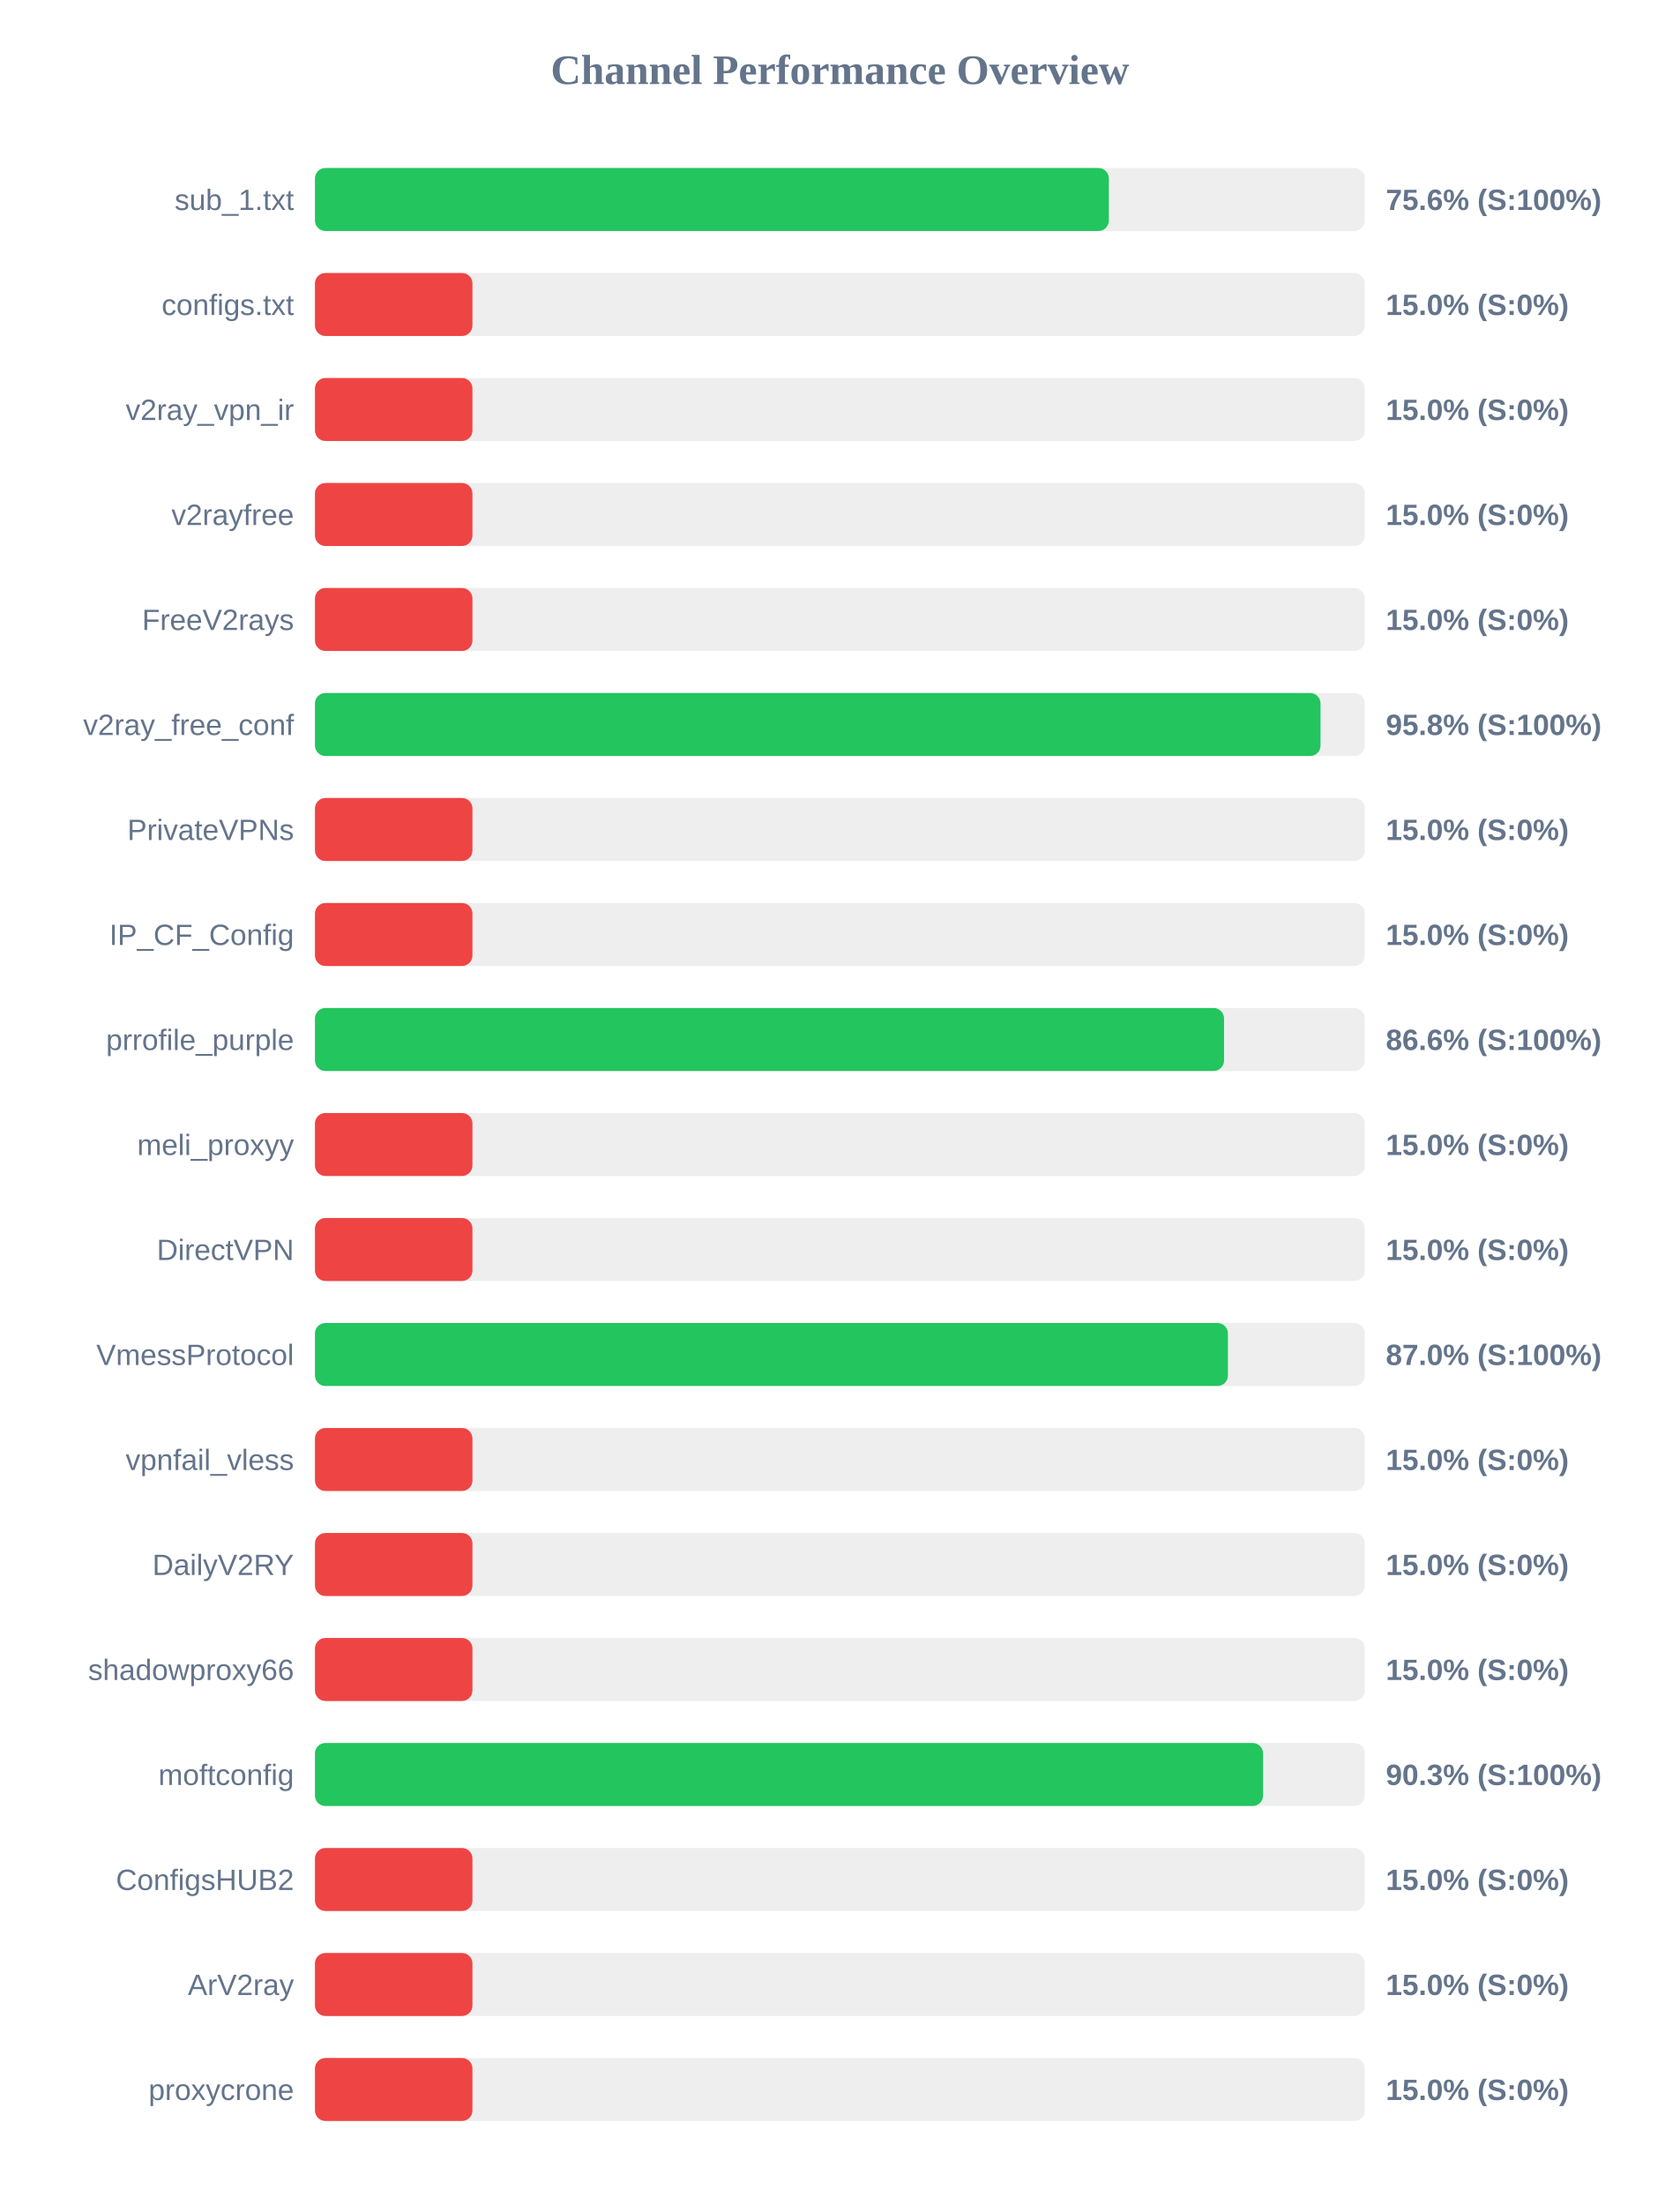
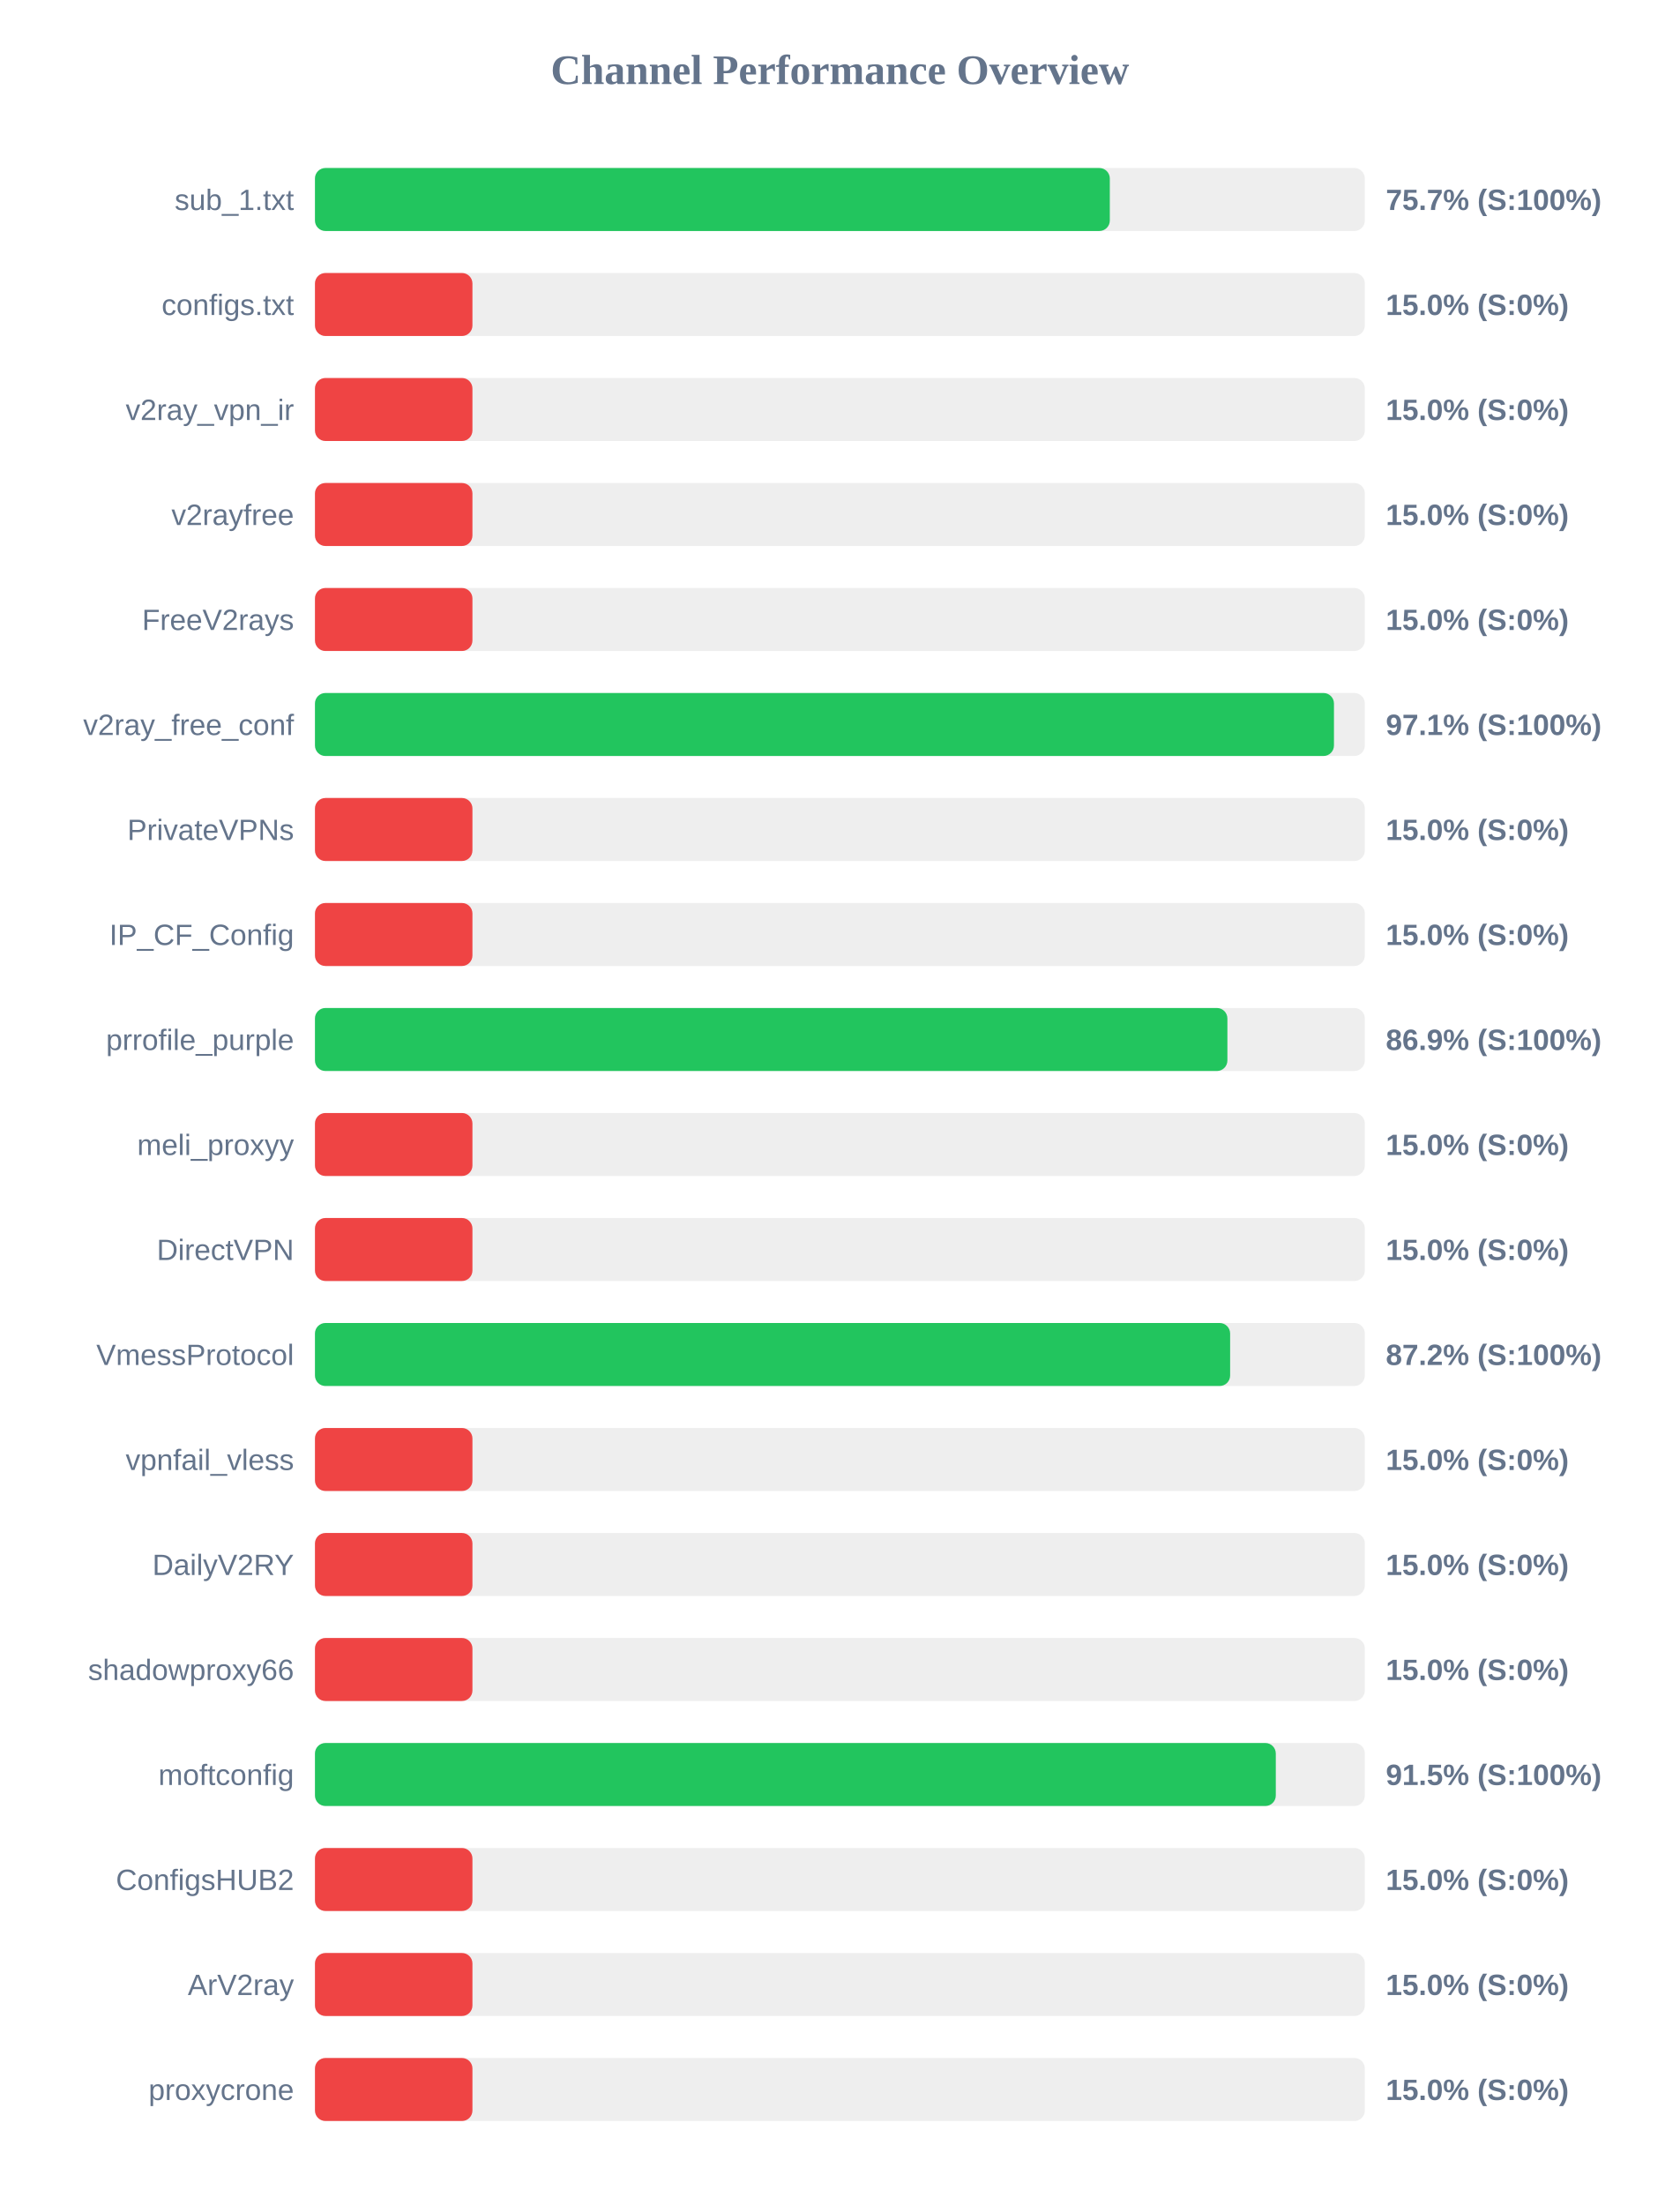
<svg xmlns="http://www.w3.org/2000/svg" width="800" height="1050" version="1.1">
  <style>
        .row { font: 14px Arial; fill: #64748b; }
        .score { font: bold 14px Arial; fill: #64748b; }
    </style>
  <text x="400" y="40" text-anchor="middle" font-size="20px" font-weight="bold" fill="#64748b">Channel Performance Overview</text>
  <rect x="150" y="80" width="500" height="30" fill="#eee" rx="5" />
-   <rect x="150" y="80" width="378.1" height="30" fill="#22c55e" rx="5" />
+   <rect x="150" y="80" width="378.55" height="30" fill="#22c55e" rx="5" />
  <text x="140" y="100" text-anchor="end" class="row">sub_1.txt</text>
-   <text x="660" y="100" text-anchor="start" class="score">75.6% (S:100%)</text>
+   <text x="660" y="100" text-anchor="start" class="score">75.7% (S:100%)</text>
  <rect x="150" y="130" width="500" height="30" fill="#eee" rx="5" />
  <rect x="150" y="130" width="75.0" height="30" fill="#ef4444" rx="5" />
  <text x="140" y="150" text-anchor="end" class="row">configs.txt</text>
  <text x="660" y="150" text-anchor="start" class="score">15.0% (S:0%)</text>
  <rect x="150" y="180" width="500" height="30" fill="#eee" rx="5" />
  <rect x="150" y="180" width="75.0" height="30" fill="#ef4444" rx="5" />
  <text x="140" y="200" text-anchor="end" class="row">v2ray_vpn_ir</text>
  <text x="660" y="200" text-anchor="start" class="score">15.0% (S:0%)</text>
  <rect x="150" y="230" width="500" height="30" fill="#eee" rx="5" />
  <rect x="150" y="230" width="75.0" height="30" fill="#ef4444" rx="5" />
  <text x="140" y="250" text-anchor="end" class="row">v2rayfree</text>
  <text x="660" y="250" text-anchor="start" class="score">15.0% (S:0%)</text>
  <rect x="150" y="280" width="500" height="30" fill="#eee" rx="5" />
  <rect x="150" y="280" width="75.0" height="30" fill="#ef4444" rx="5" />
  <text x="140" y="300" text-anchor="end" class="row">FreeV2rays</text>
  <text x="660" y="300" text-anchor="start" class="score">15.0% (S:0%)</text>
  <rect x="150" y="330" width="500" height="30" fill="#eee" rx="5" />
-   <rect x="150" y="330" width="478.9" height="30" fill="#22c55e" rx="5" />
+   <rect x="150" y="330" width="485.3" height="30" fill="#22c55e" rx="5" />
  <text x="140" y="350" text-anchor="end" class="row">v2ray_free_conf</text>
-   <text x="660" y="350" text-anchor="start" class="score">95.8% (S:100%)</text>
+   <text x="660" y="350" text-anchor="start" class="score">97.1% (S:100%)</text>
  <rect x="150" y="380" width="500" height="30" fill="#eee" rx="5" />
  <rect x="150" y="380" width="75.0" height="30" fill="#ef4444" rx="5" />
  <text x="140" y="400" text-anchor="end" class="row">PrivateVPNs</text>
  <text x="660" y="400" text-anchor="start" class="score">15.0% (S:0%)</text>
  <rect x="150" y="430" width="500" height="30" fill="#eee" rx="5" />
  <rect x="150" y="430" width="75.0" height="30" fill="#ef4444" rx="5" />
  <text x="140" y="450" text-anchor="end" class="row">IP_CF_Config</text>
  <text x="660" y="450" text-anchor="start" class="score">15.0% (S:0%)</text>
  <rect x="150" y="480" width="500" height="30" fill="#eee" rx="5" />
-   <rect x="150" y="480" width="432.95" height="30" fill="#22c55e" rx="5" />
+   <rect x="150" y="480" width="434.55" height="30" fill="#22c55e" rx="5" />
  <text x="140" y="500" text-anchor="end" class="row">prrofile_purple</text>
-   <text x="660" y="500" text-anchor="start" class="score">86.6% (S:100%)</text>
+   <text x="660" y="500" text-anchor="start" class="score">86.9% (S:100%)</text>
  <rect x="150" y="530" width="500" height="30" fill="#eee" rx="5" />
  <rect x="150" y="530" width="75.0" height="30" fill="#ef4444" rx="5" />
  <text x="140" y="550" text-anchor="end" class="row">meli_proxyy</text>
  <text x="660" y="550" text-anchor="start" class="score">15.0% (S:0%)</text>
  <rect x="150" y="580" width="500" height="30" fill="#eee" rx="5" />
  <rect x="150" y="580" width="75.0" height="30" fill="#ef4444" rx="5" />
  <text x="140" y="600" text-anchor="end" class="row">DirectVPN</text>
  <text x="660" y="600" text-anchor="start" class="score">15.0% (S:0%)</text>
  <rect x="150" y="630" width="500" height="30" fill="#eee" rx="5" />
-   <rect x="150" y="630" width="434.8" height="30" fill="#22c55e" rx="5" />
+   <rect x="150" y="630" width="435.85" height="30" fill="#22c55e" rx="5" />
  <text x="140" y="650" text-anchor="end" class="row">VmessProtocol</text>
-   <text x="660" y="650" text-anchor="start" class="score">87.0% (S:100%)</text>
+   <text x="660" y="650" text-anchor="start" class="score">87.2% (S:100%)</text>
  <rect x="150" y="680" width="500" height="30" fill="#eee" rx="5" />
  <rect x="150" y="680" width="75.0" height="30" fill="#ef4444" rx="5" />
  <text x="140" y="700" text-anchor="end" class="row">vpnfail_vless</text>
  <text x="660" y="700" text-anchor="start" class="score">15.0% (S:0%)</text>
  <rect x="150" y="730" width="500" height="30" fill="#eee" rx="5" />
  <rect x="150" y="730" width="75.0" height="30" fill="#ef4444" rx="5" />
  <text x="140" y="750" text-anchor="end" class="row">DailyV2RY</text>
  <text x="660" y="750" text-anchor="start" class="score">15.0% (S:0%)</text>
  <rect x="150" y="780" width="500" height="30" fill="#eee" rx="5" />
  <rect x="150" y="780" width="75.0" height="30" fill="#ef4444" rx="5" />
  <text x="140" y="800" text-anchor="end" class="row">shadowproxy66</text>
  <text x="660" y="800" text-anchor="start" class="score">15.0% (S:0%)</text>
  <rect x="150" y="830" width="500" height="30" fill="#eee" rx="5" />
-   <rect x="150" y="830" width="451.55" height="30" fill="#22c55e" rx="5" />
+   <rect x="150" y="830" width="457.6" height="30" fill="#22c55e" rx="5" />
  <text x="140" y="850" text-anchor="end" class="row">moftconfig</text>
-   <text x="660" y="850" text-anchor="start" class="score">90.3% (S:100%)</text>
+   <text x="660" y="850" text-anchor="start" class="score">91.5% (S:100%)</text>
  <rect x="150" y="880" width="500" height="30" fill="#eee" rx="5" />
  <rect x="150" y="880" width="75.0" height="30" fill="#ef4444" rx="5" />
  <text x="140" y="900" text-anchor="end" class="row">ConfigsHUB2</text>
  <text x="660" y="900" text-anchor="start" class="score">15.0% (S:0%)</text>
  <rect x="150" y="930" width="500" height="30" fill="#eee" rx="5" />
  <rect x="150" y="930" width="75.0" height="30" fill="#ef4444" rx="5" />
  <text x="140" y="950" text-anchor="end" class="row">ArV2ray</text>
  <text x="660" y="950" text-anchor="start" class="score">15.0% (S:0%)</text>
  <rect x="150" y="980" width="500" height="30" fill="#eee" rx="5" />
  <rect x="150" y="980" width="75.0" height="30" fill="#ef4444" rx="5" />
  <text x="140" y="1000" text-anchor="end" class="row">proxycrone</text>
  <text x="660" y="1000" text-anchor="start" class="score">15.0% (S:0%)</text>
</svg>
